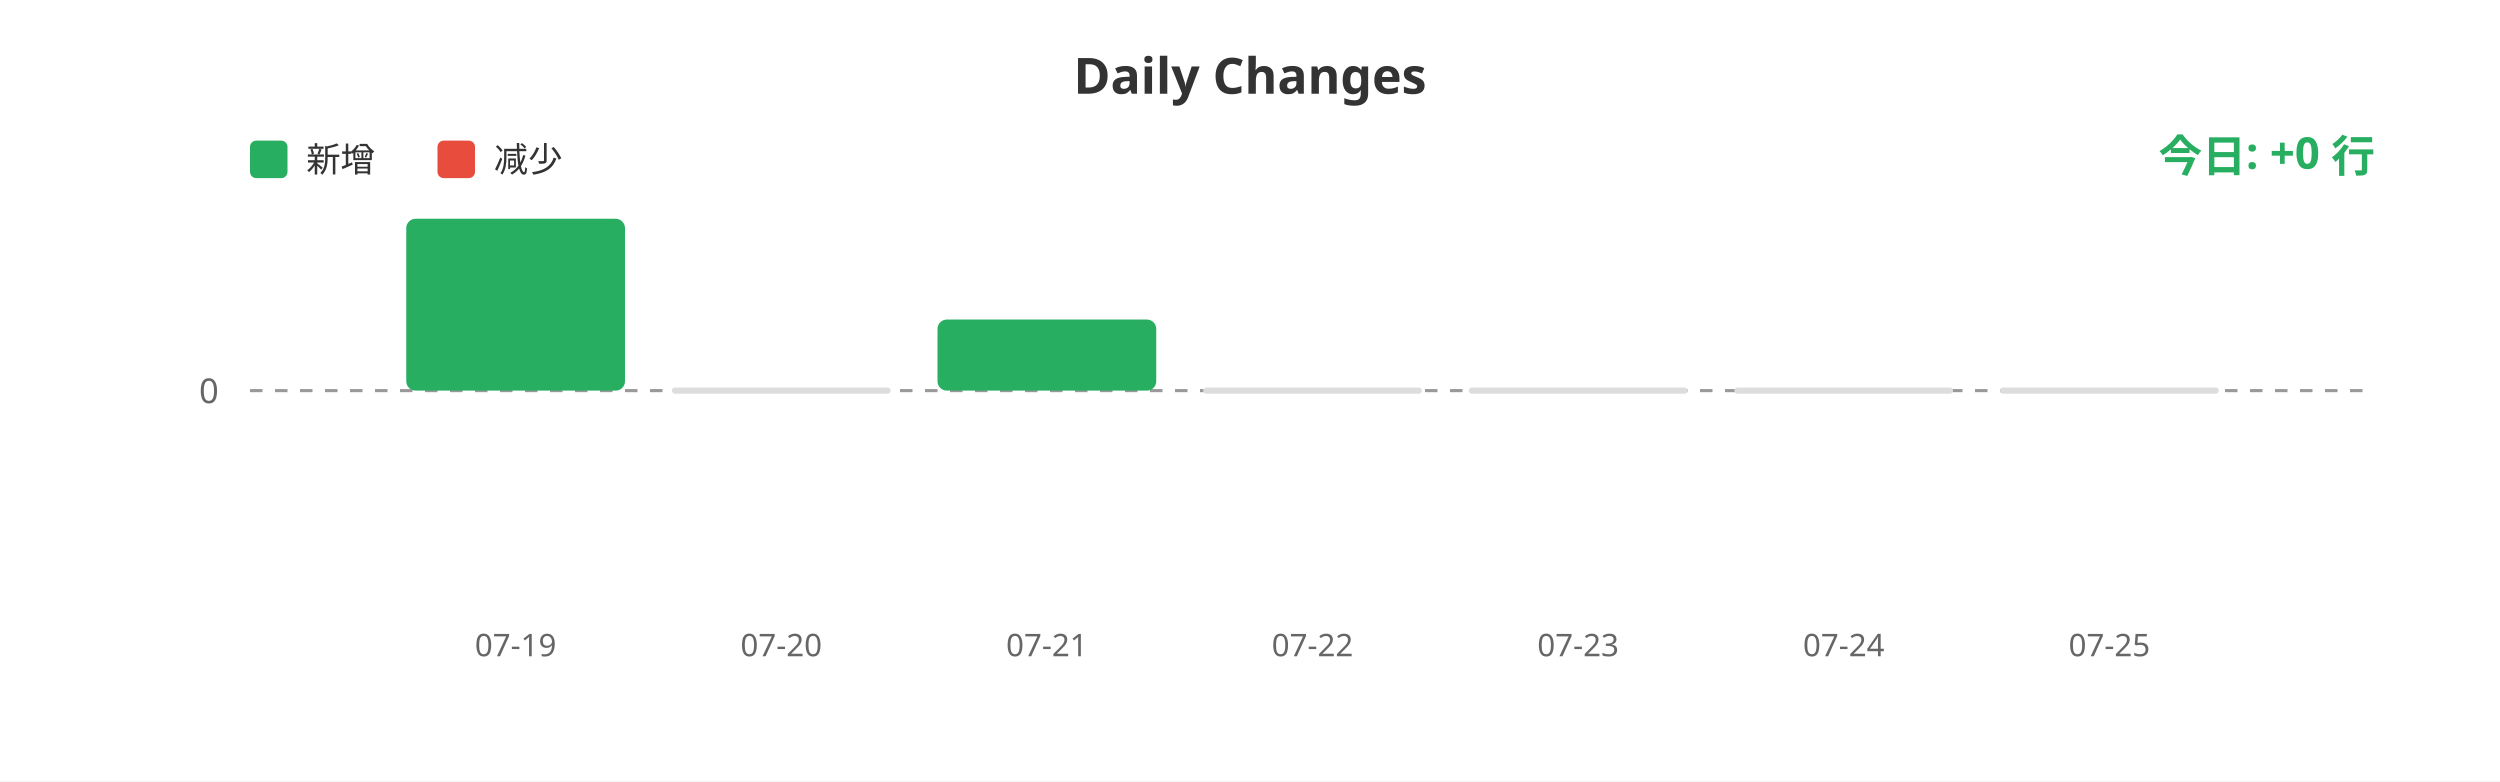
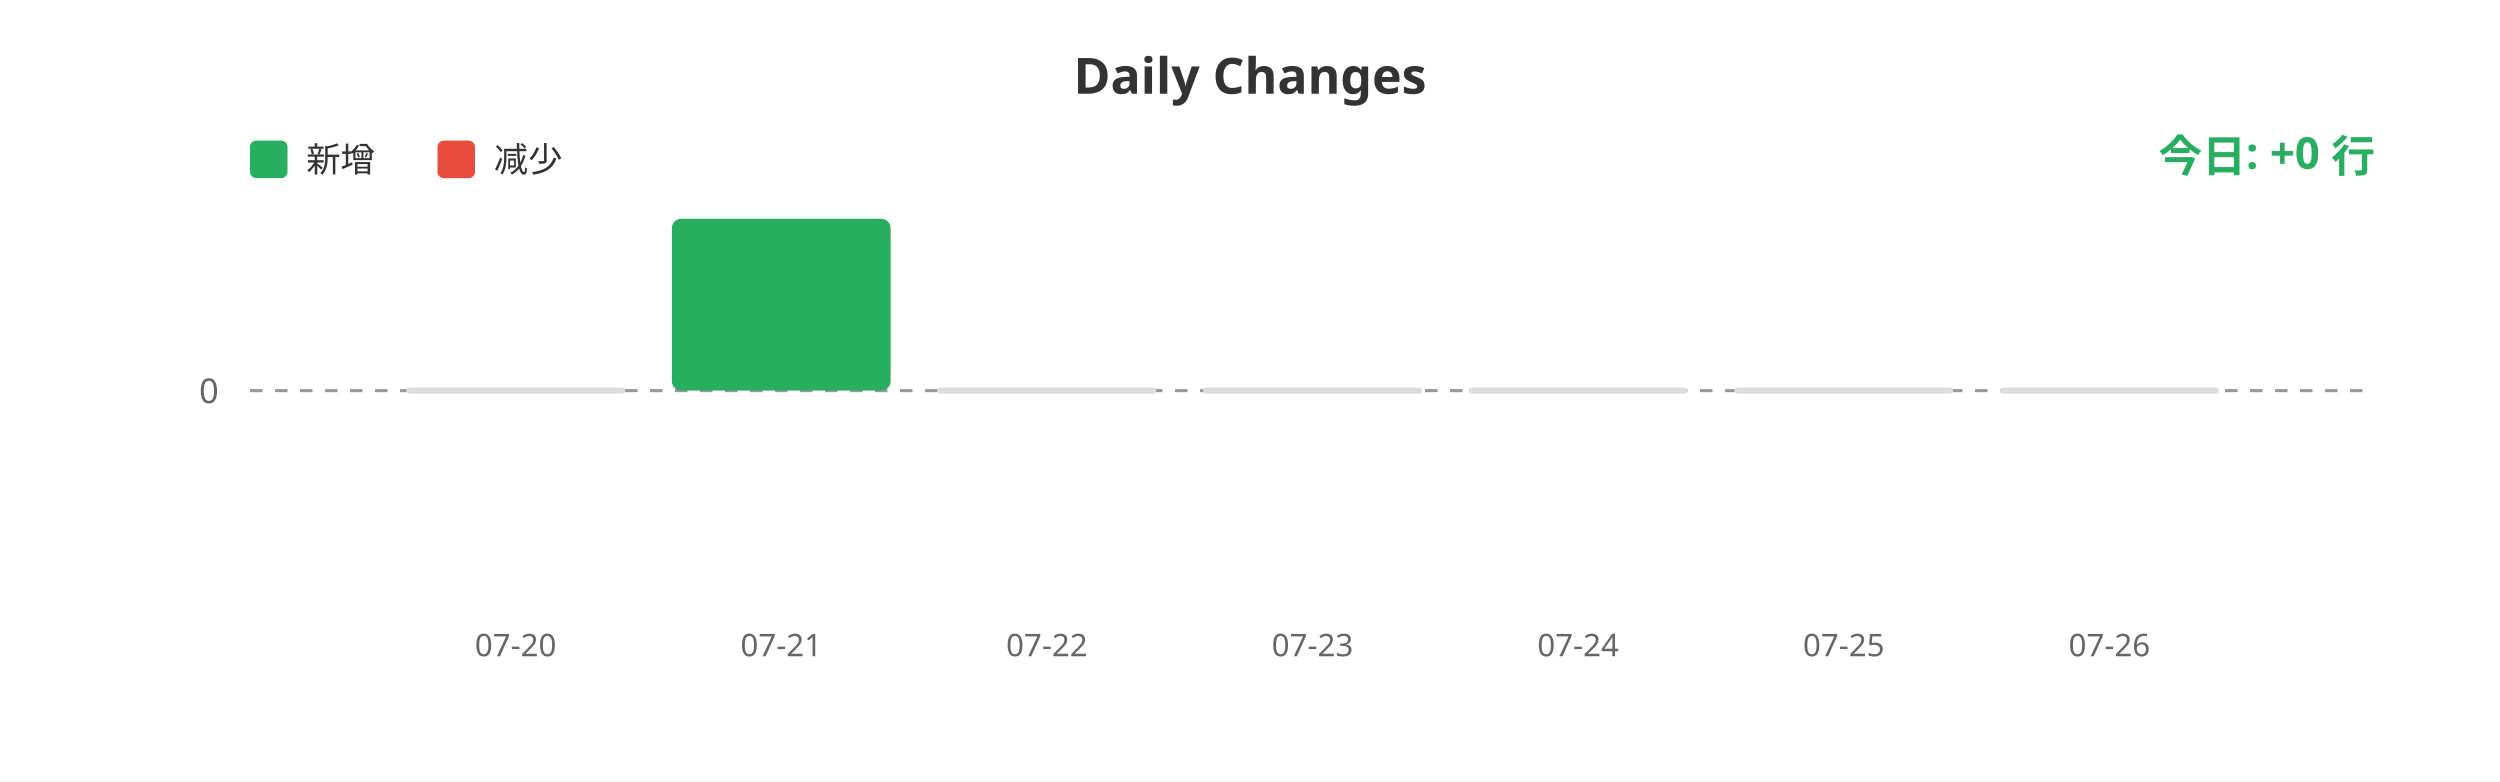
<svg xmlns="http://www.w3.org/2000/svg" width="800" height="250">
  <rect width="100%" height="100%" fill="#ffffff" />
  <text x="400" y="30" fill="#333" font-size="16" font-weight="bold" text-anchor="middle" font-family="sans-serif">Daily Changes</text>
  <rect x="80" y="45" width="12" height="12" fill="#27ae60" rx="2" />
  <text x="98" y="55" fill="#333" font-size="11" font-family="sans-serif">新增</text>
  <rect x="140" y="45" width="12" height="12" fill="#e74c3c" rx="2" />
  <text x="158" y="55" fill="#333" font-size="11" font-family="sans-serif">减少</text>
  <line x1="80" y1="125" x2="760" y2="125" stroke="#999" stroke-width="1" stroke-dasharray="4" />
  <text x="70" y="129" fill="#666" font-size="11" text-anchor="end" font-family="sans-serif">0</text>
-   <rect x="130.0" y="70.0" width="70" height="55.0" fill="#27ae60" rx="3" />
-   <rect x="215.0" y="124" width="70" height="2" fill="#ddd" rx="1" />
-   <rect x="300.0" y="102.252" width="70" height="22.748" fill="#27ae60" rx="3" />
+   <rect x="130.0" y="124" width="70" height="2" fill="#ddd" rx="1" />
+   <rect x="215.0" y="70.0" width="70" height="55.0" fill="#27ae60" rx="3" />
+   <rect x="300.0" y="124" width="70" height="2" fill="#ddd" rx="1" />
  <rect x="385.0" y="124" width="70" height="2" fill="#ddd" rx="1" />
  <rect x="470.0" y="124" width="70" height="2" fill="#ddd" rx="1" />
  <rect x="555.0" y="124" width="70" height="2" fill="#ddd" rx="1" />
  <rect x="640.0" y="124" width="70" height="2" fill="#ddd" rx="1" />
-   <text x="165.0" y="210" fill="#666" font-size="10" text-anchor="middle" font-family="sans-serif">07-19</text>
-   <text x="250.0" y="210" fill="#666" font-size="10" text-anchor="middle" font-family="sans-serif">07-20</text>
-   <text x="335.0" y="210" fill="#666" font-size="10" text-anchor="middle" font-family="sans-serif">07-21</text>
-   <text x="420.0" y="210" fill="#666" font-size="10" text-anchor="middle" font-family="sans-serif">07-22</text>
-   <text x="505.0" y="210" fill="#666" font-size="10" text-anchor="middle" font-family="sans-serif">07-23</text>
-   <text x="590.0" y="210" fill="#666" font-size="10" text-anchor="middle" font-family="sans-serif">07-24</text>
-   <text x="675.0" y="210" fill="#666" font-size="10" text-anchor="middle" font-family="sans-serif">07-25</text>
+   <text x="165.0" y="210" fill="#666" font-size="10" text-anchor="middle" font-family="sans-serif">07-20</text>
+   <text x="250.0" y="210" fill="#666" font-size="10" text-anchor="middle" font-family="sans-serif">07-21</text>
+   <text x="335.0" y="210" fill="#666" font-size="10" text-anchor="middle" font-family="sans-serif">07-22</text>
+   <text x="420.0" y="210" fill="#666" font-size="10" text-anchor="middle" font-family="sans-serif">07-23</text>
+   <text x="505.0" y="210" fill="#666" font-size="10" text-anchor="middle" font-family="sans-serif">07-24</text>
+   <text x="590.0" y="210" fill="#666" font-size="10" text-anchor="middle" font-family="sans-serif">07-25</text>
+   <text x="675.0" y="210" fill="#666" font-size="10" text-anchor="middle" font-family="sans-serif">07-26</text>
  <text x="760" y="55" fill="#27ae60" font-size="14" font-weight="bold" text-anchor="end" font-family="sans-serif">今日: +0 行</text>
</svg>
